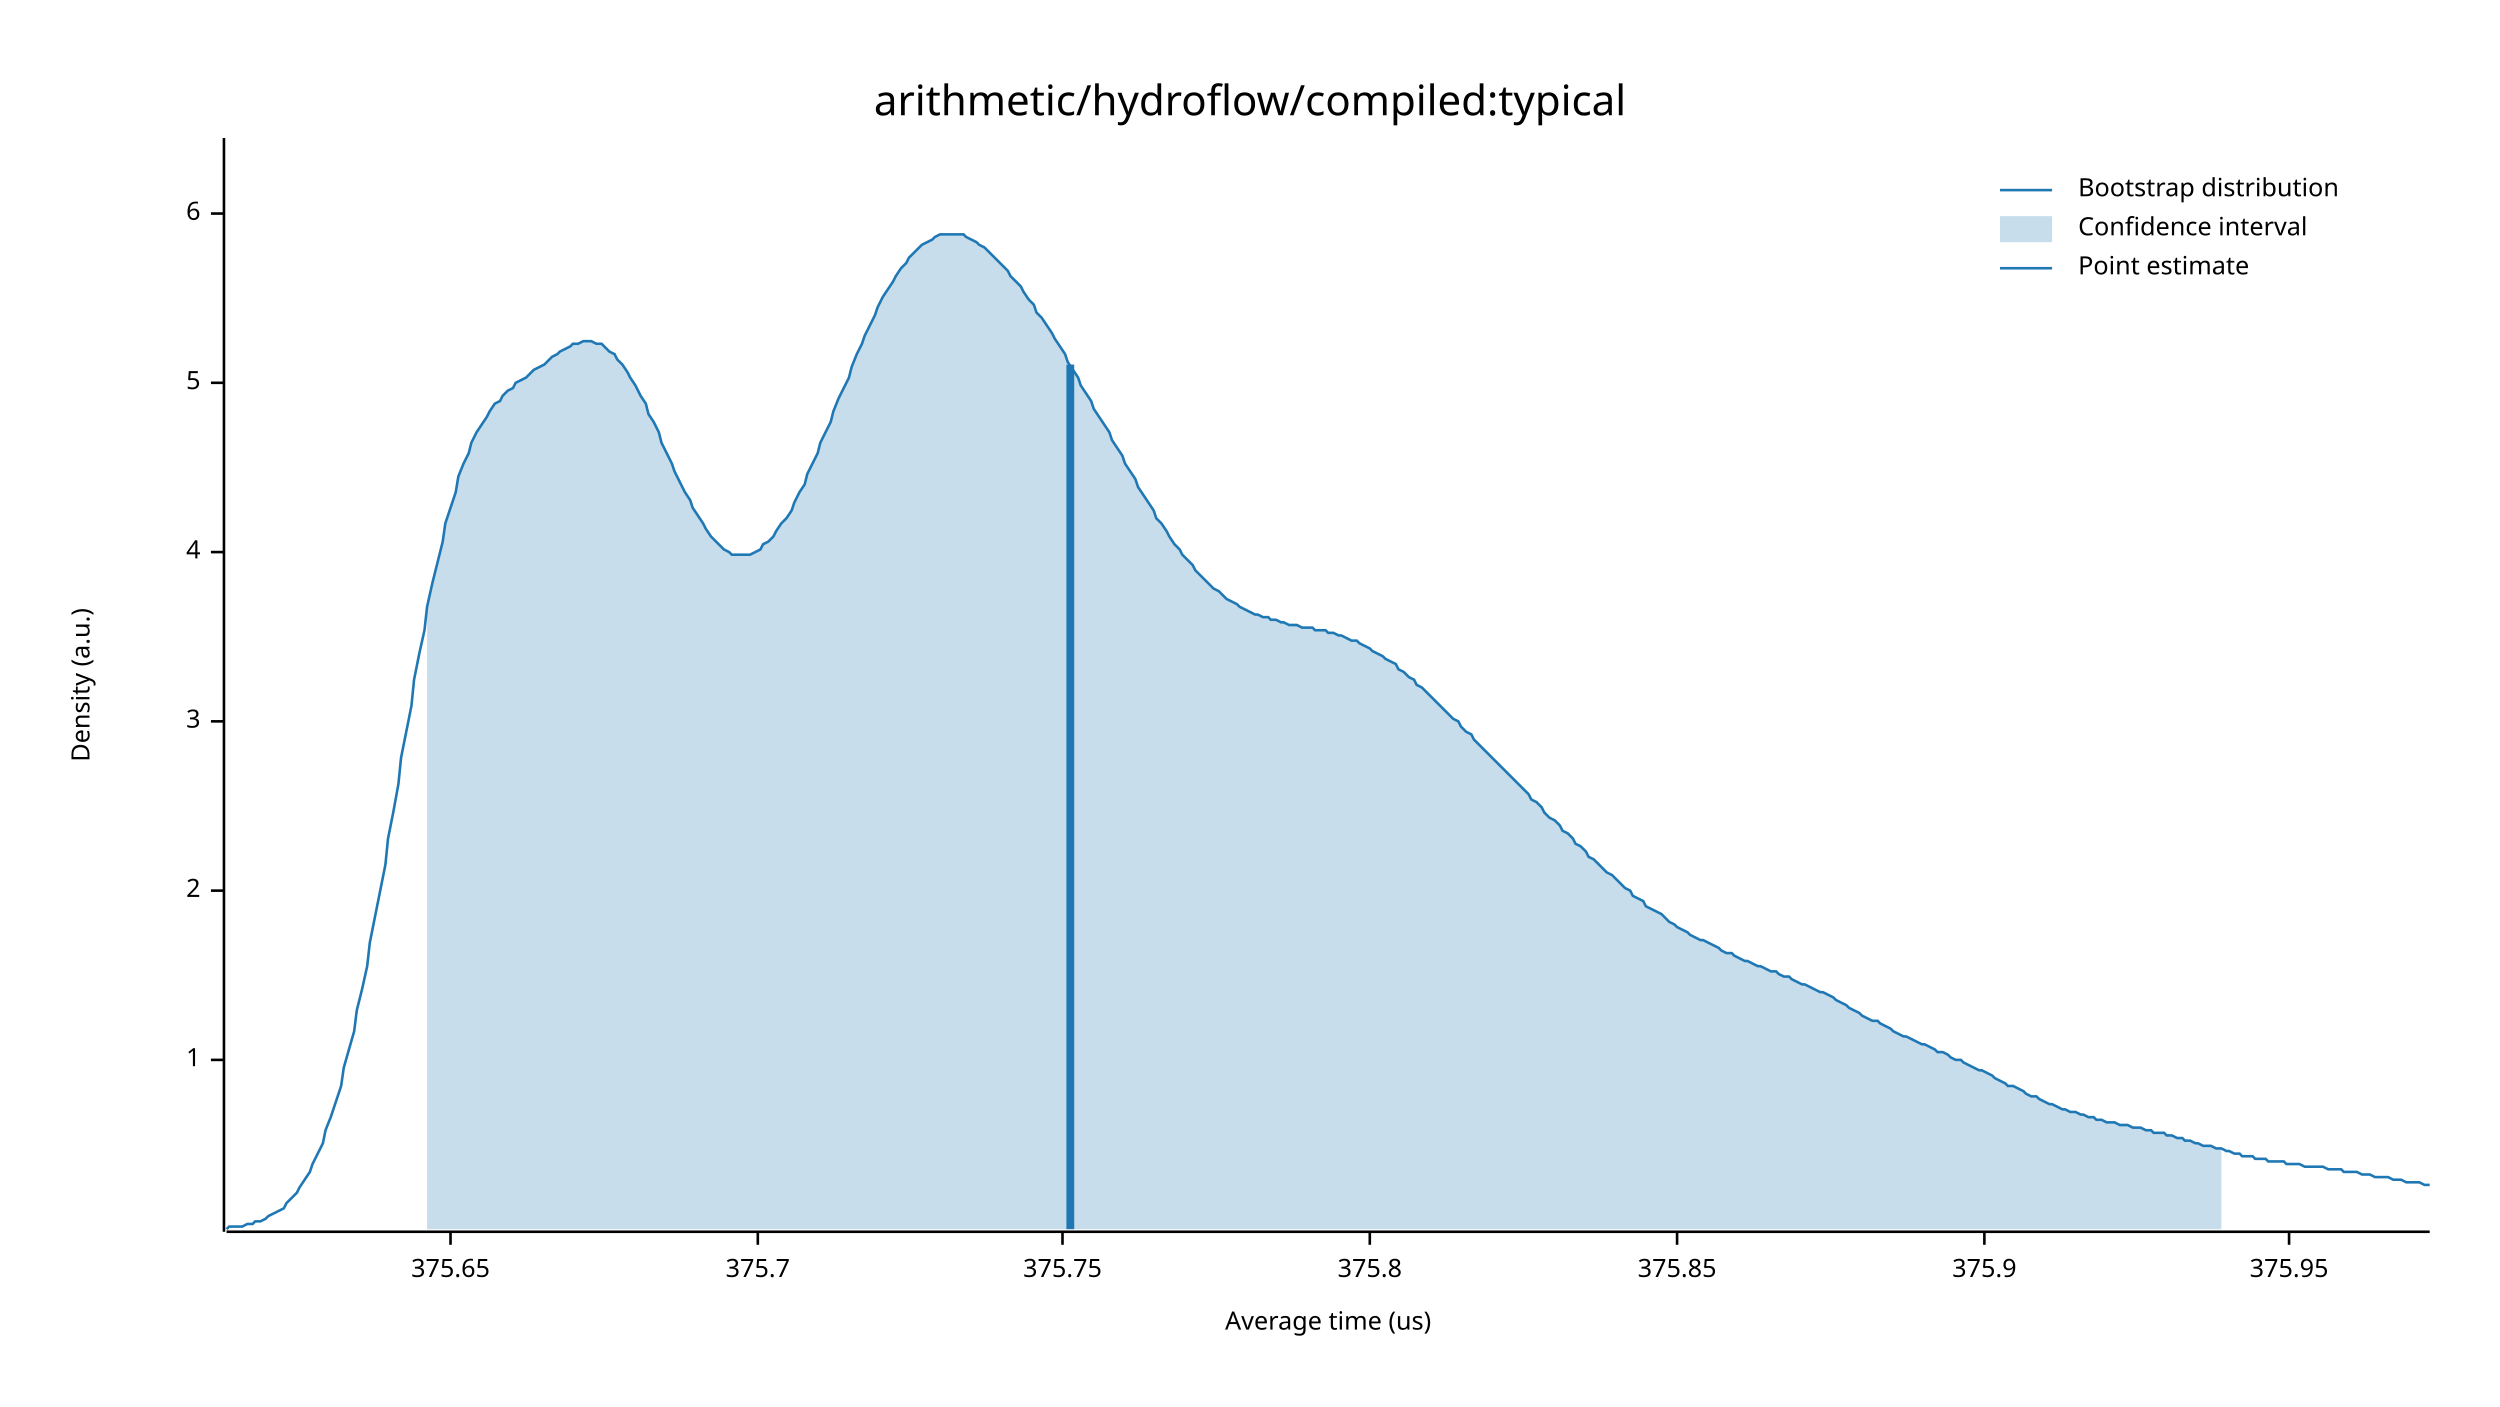
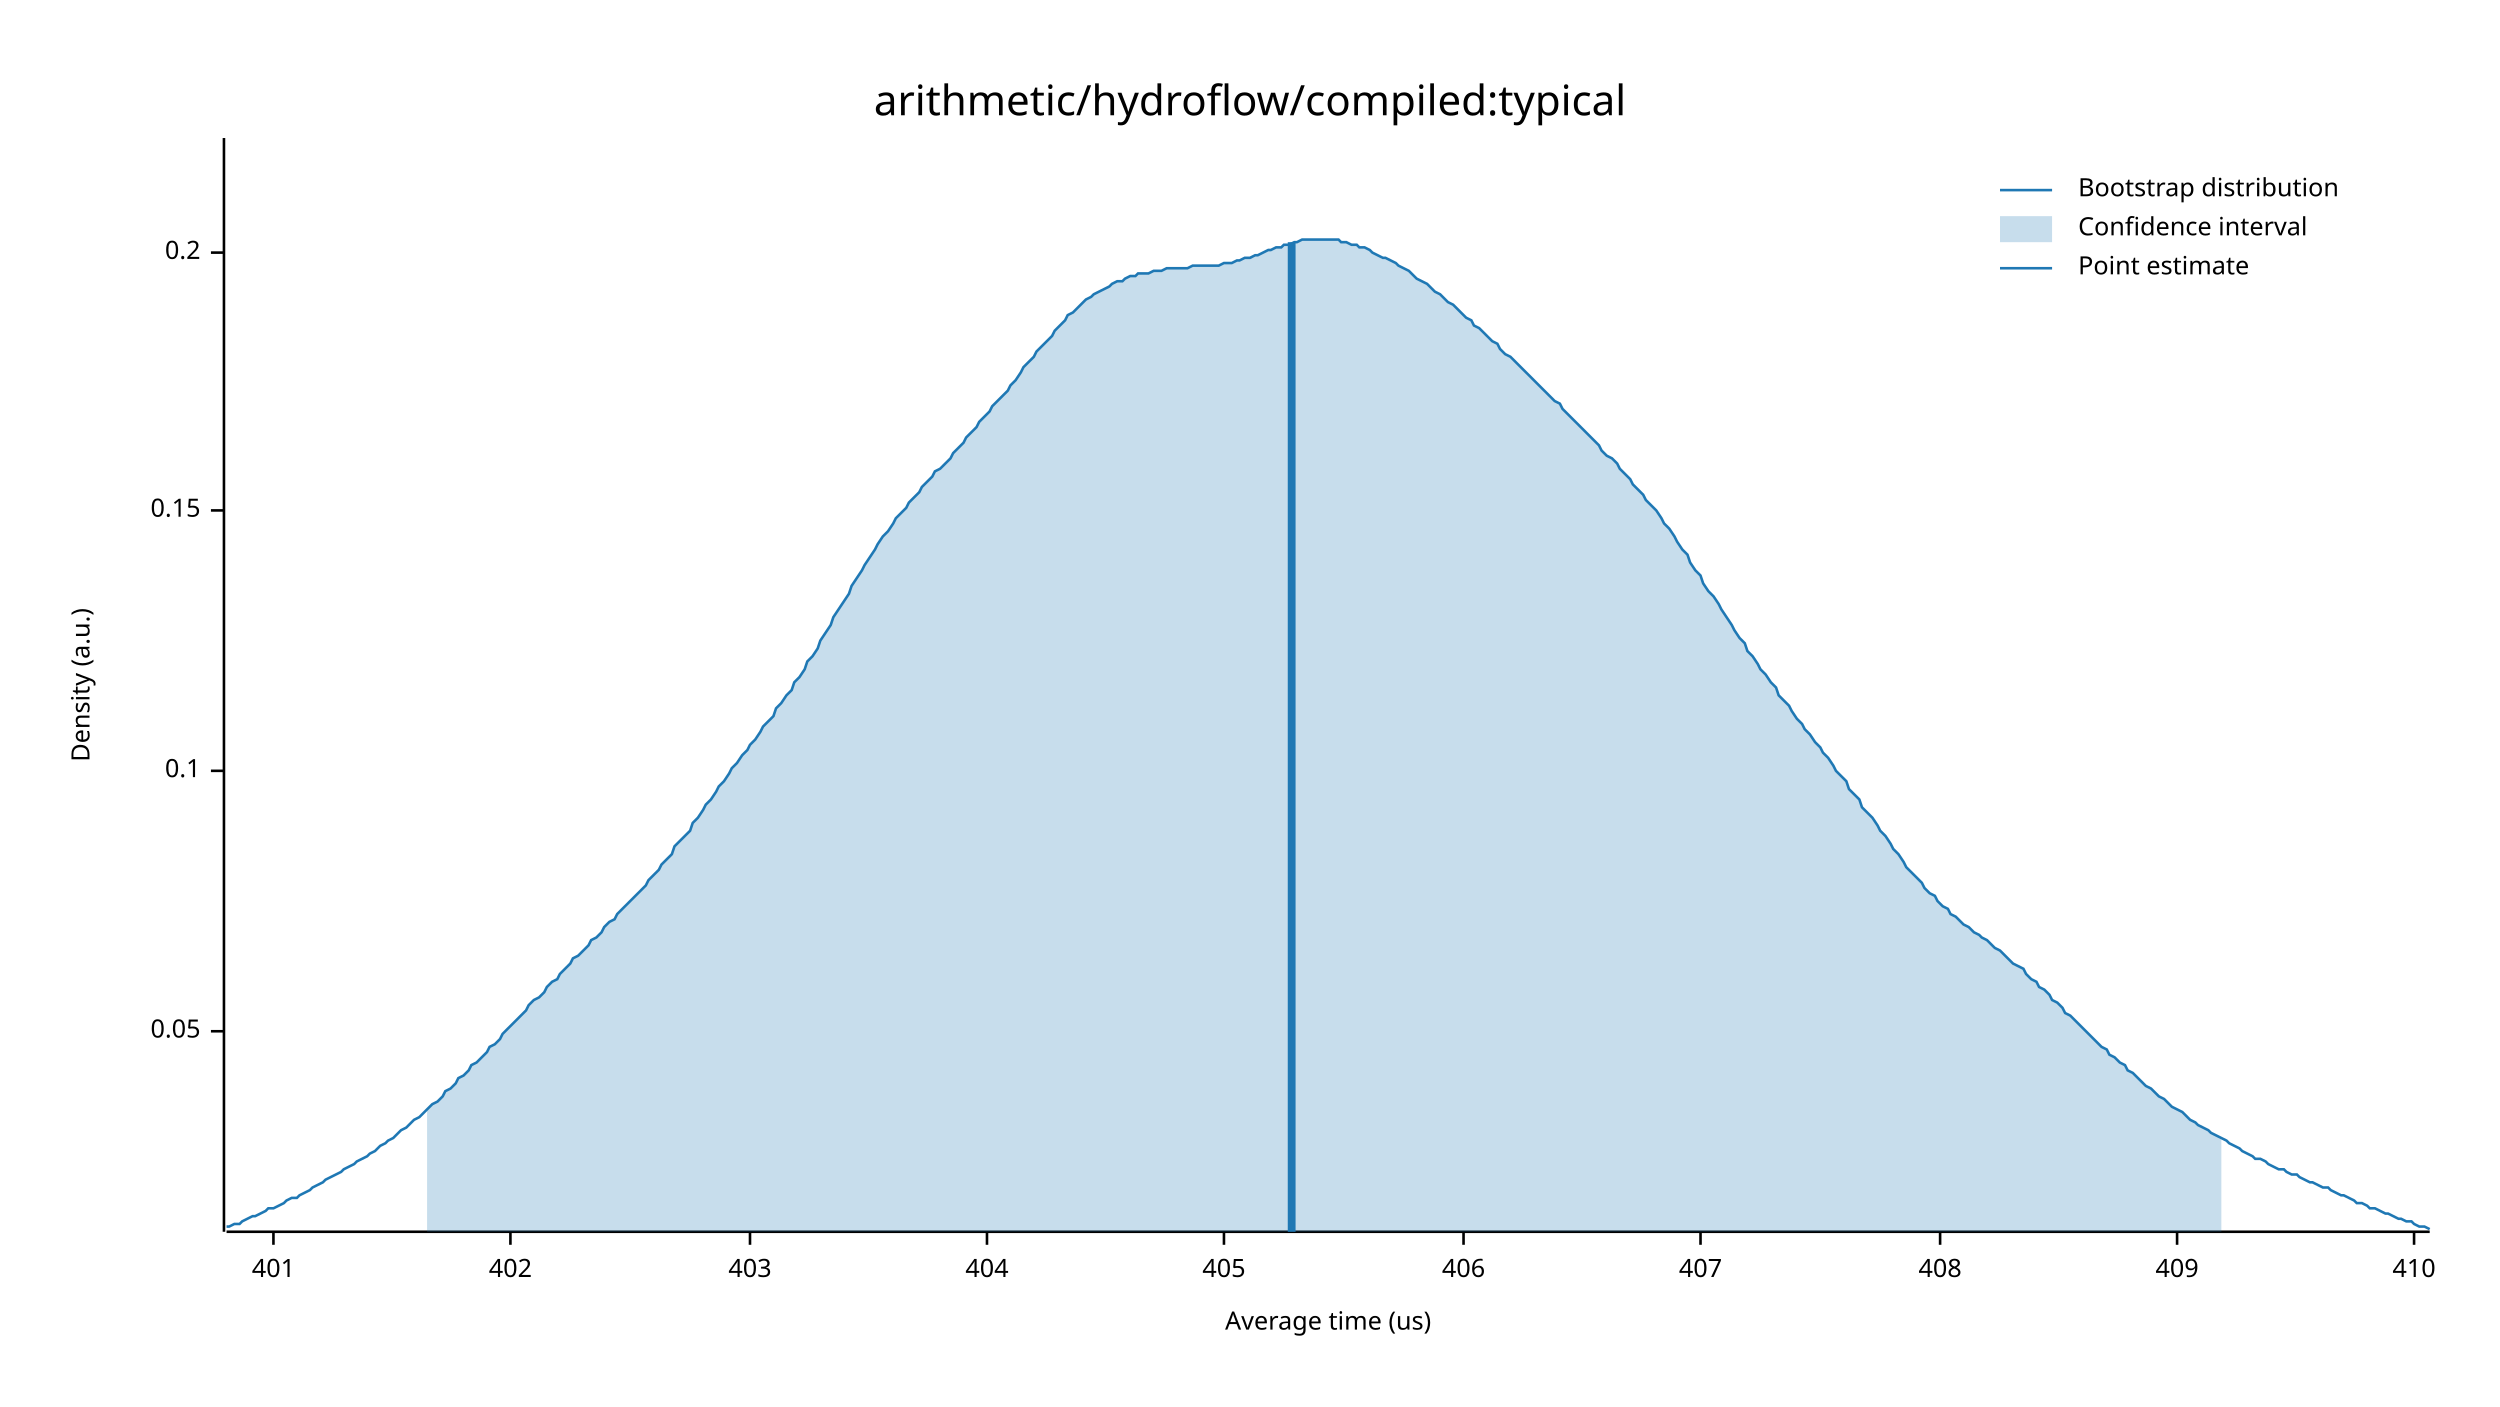
<svg xmlns="http://www.w3.org/2000/svg" width="960" height="540" viewBox="0 0 960 540">
  <text x="480" y="32" dy="0.76em" text-anchor="middle" font-family="sans-serif" font-size="16.129" opacity="1" fill="#000000">
arithmetic/hydroflow/compiled:typical
</text>
  <text x="27" y="263" dy="0.76em" text-anchor="middle" font-family="sans-serif" font-size="9.677" opacity="1" fill="#000000" transform="rotate(270, 27, 263)">
Density (a.u.)
</text>
  <text x="510" y="513" dy="-0.5ex" text-anchor="middle" font-family="sans-serif" font-size="9.677" opacity="1" fill="#000000">
Average time (us)
</text>
  <polyline fill="none" opacity="1" stroke="#000000" stroke-width="1" points="86,53 86,473 " />
-   <text x="77" y="407" dy="0.5ex" text-anchor="end" font-family="sans-serif" font-size="9.677" opacity="1" fill="#000000">
- 1
+   <text x="77" y="396" dy="0.5ex" text-anchor="end" font-family="sans-serif" font-size="9.677" opacity="1" fill="#000000">
+ 0.05
</text>
-   <polyline fill="none" opacity="1" stroke="#000000" stroke-width="1" points="81,407 86,407 " />
-   <text x="77" y="342" dy="0.5ex" text-anchor="end" font-family="sans-serif" font-size="9.677" opacity="1" fill="#000000">
- 2
+   <polyline fill="none" opacity="1" stroke="#000000" stroke-width="1" points="81,396 86,396 " />
+   <text x="77" y="296" dy="0.5ex" text-anchor="end" font-family="sans-serif" font-size="9.677" opacity="1" fill="#000000">
+ 0.1
</text>
-   <polyline fill="none" opacity="1" stroke="#000000" stroke-width="1" points="81,342 86,342 " />
-   <text x="77" y="277" dy="0.5ex" text-anchor="end" font-family="sans-serif" font-size="9.677" opacity="1" fill="#000000">
- 3
+   <polyline fill="none" opacity="1" stroke="#000000" stroke-width="1" points="81,296 86,296 " />
+   <text x="77" y="196" dy="0.5ex" text-anchor="end" font-family="sans-serif" font-size="9.677" opacity="1" fill="#000000">
+ 0.15
</text>
-   <polyline fill="none" opacity="1" stroke="#000000" stroke-width="1" points="81,277 86,277 " />
-   <text x="77" y="212" dy="0.5ex" text-anchor="end" font-family="sans-serif" font-size="9.677" opacity="1" fill="#000000">
- 4
+   <polyline fill="none" opacity="1" stroke="#000000" stroke-width="1" points="81,196 86,196 " />
+   <text x="77" y="97" dy="0.5ex" text-anchor="end" font-family="sans-serif" font-size="9.677" opacity="1" fill="#000000">
+ 0.2
</text>
-   <polyline fill="none" opacity="1" stroke="#000000" stroke-width="1" points="81,212 86,212 " />
-   <text x="77" y="147" dy="0.5ex" text-anchor="end" font-family="sans-serif" font-size="9.677" opacity="1" fill="#000000">
- 5
+   <polyline fill="none" opacity="1" stroke="#000000" stroke-width="1" points="81,97 86,97 " />
+   <polyline fill="none" opacity="1" stroke="#000000" stroke-width="1" points="87,473 933,473 " />
+   <text x="105" y="483" dy="0.76em" text-anchor="middle" font-family="sans-serif" font-size="9.677" opacity="1" fill="#000000">
+ 401
</text>
-   <polyline fill="none" opacity="1" stroke="#000000" stroke-width="1" points="81,147 86,147 " />
-   <text x="77" y="82" dy="0.5ex" text-anchor="end" font-family="sans-serif" font-size="9.677" opacity="1" fill="#000000">
- 6
+   <polyline fill="none" opacity="1" stroke="#000000" stroke-width="1" points="105,473 105,478 " />
+   <text x="196" y="483" dy="0.76em" text-anchor="middle" font-family="sans-serif" font-size="9.677" opacity="1" fill="#000000">
+ 402
</text>
-   <polyline fill="none" opacity="1" stroke="#000000" stroke-width="1" points="81,82 86,82 " />
-   <polyline fill="none" opacity="1" stroke="#000000" stroke-width="1" points="87,473 933,473 " />
-   <text x="173" y="483" dy="0.76em" text-anchor="middle" font-family="sans-serif" font-size="9.677" opacity="1" fill="#000000">
- 375.65
+   <polyline fill="none" opacity="1" stroke="#000000" stroke-width="1" points="196,473 196,478 " />
+   <text x="288" y="483" dy="0.76em" text-anchor="middle" font-family="sans-serif" font-size="9.677" opacity="1" fill="#000000">
+ 403
</text>
-   <polyline fill="none" opacity="1" stroke="#000000" stroke-width="1" points="173,473 173,478 " />
-   <text x="291" y="483" dy="0.76em" text-anchor="middle" font-family="sans-serif" font-size="9.677" opacity="1" fill="#000000">
- 375.7
+   <polyline fill="none" opacity="1" stroke="#000000" stroke-width="1" points="288,473 288,478 " />
+   <text x="379" y="483" dy="0.76em" text-anchor="middle" font-family="sans-serif" font-size="9.677" opacity="1" fill="#000000">
+ 404
</text>
-   <polyline fill="none" opacity="1" stroke="#000000" stroke-width="1" points="291,473 291,478 " />
-   <text x="408" y="483" dy="0.76em" text-anchor="middle" font-family="sans-serif" font-size="9.677" opacity="1" fill="#000000">
- 375.75
+   <polyline fill="none" opacity="1" stroke="#000000" stroke-width="1" points="379,473 379,478 " />
+   <text x="470" y="483" dy="0.76em" text-anchor="middle" font-family="sans-serif" font-size="9.677" opacity="1" fill="#000000">
+ 405
</text>
-   <polyline fill="none" opacity="1" stroke="#000000" stroke-width="1" points="408,473 408,478 " />
-   <text x="526" y="483" dy="0.76em" text-anchor="middle" font-family="sans-serif" font-size="9.677" opacity="1" fill="#000000">
- 375.8
+   <polyline fill="none" opacity="1" stroke="#000000" stroke-width="1" points="470,473 470,478 " />
+   <text x="562" y="483" dy="0.76em" text-anchor="middle" font-family="sans-serif" font-size="9.677" opacity="1" fill="#000000">
+ 406
</text>
-   <polyline fill="none" opacity="1" stroke="#000000" stroke-width="1" points="526,473 526,478 " />
-   <text x="644" y="483" dy="0.76em" text-anchor="middle" font-family="sans-serif" font-size="9.677" opacity="1" fill="#000000">
- 375.85
+   <polyline fill="none" opacity="1" stroke="#000000" stroke-width="1" points="562,473 562,478 " />
+   <text x="653" y="483" dy="0.76em" text-anchor="middle" font-family="sans-serif" font-size="9.677" opacity="1" fill="#000000">
+ 407
</text>
-   <polyline fill="none" opacity="1" stroke="#000000" stroke-width="1" points="644,473 644,478 " />
-   <text x="762" y="483" dy="0.76em" text-anchor="middle" font-family="sans-serif" font-size="9.677" opacity="1" fill="#000000">
- 375.9
+   <polyline fill="none" opacity="1" stroke="#000000" stroke-width="1" points="653,473 653,478 " />
+   <text x="745" y="483" dy="0.76em" text-anchor="middle" font-family="sans-serif" font-size="9.677" opacity="1" fill="#000000">
+ 408
</text>
-   <polyline fill="none" opacity="1" stroke="#000000" stroke-width="1" points="762,473 762,478 " />
-   <text x="879" y="483" dy="0.76em" text-anchor="middle" font-family="sans-serif" font-size="9.677" opacity="1" fill="#000000">
- 375.95
+   <polyline fill="none" opacity="1" stroke="#000000" stroke-width="1" points="745,473 745,478 " />
+   <text x="836" y="483" dy="0.76em" text-anchor="middle" font-family="sans-serif" font-size="9.677" opacity="1" fill="#000000">
+ 409
</text>
-   <polyline fill="none" opacity="1" stroke="#000000" stroke-width="1" points="879,473 879,478 " />
-   <polyline fill="none" opacity="1" stroke="#1F78B4" stroke-width="1" points="87,472 88,471 90,471 92,471 93,471 95,470 97,470 98,469 100,469 102,468 103,467 105,466 107,465 109,464 110,462 112,460 114,458 115,456 117,453 119,450 120,447 122,443 124,439 125,434 127,429 129,423 131,417 132,410 134,403 136,396 137,388 139,380 141,371 142,362 144,352 146,342 148,332 149,322 151,312 153,301 154,291 156,281 158,271 159,261 161,251 163,242 164,233 166,224 168,216 170,208 171,201 173,195 175,189 176,183 178,178 180,174 181,170 183,166 185,163 187,160 188,158 190,155 192,154 193,152 195,150 197,149 198,147 200,146 202,145 203,144 205,142 207,141 209,140 210,139 212,137 214,136 215,135 217,134 219,133 220,132 222,132 224,131 226,131 227,131 229,132 231,132 232,133 234,135 236,136 237,138 239,140 241,143 242,145 244,148 246,152 248,155 249,159 251,162 253,166 254,170 256,174 258,178 259,181 261,185 263,189 265,192 266,195 268,198 270,201 271,203 273,206 275,208 276,209 278,211 280,212 281,213 283,213 285,213 287,213 288,213 290,212 292,211 293,209 295,208 297,206 298,204 300,201 302,199 304,196 305,193 307,189 309,186 310,182 312,178 314,174 315,170 317,166 319,162 320,158 322,153 324,149 326,145 327,141 329,136 331,132 332,129 334,125 336,121 337,118 339,114 341,111 343,108 344,106 346,103 348,101 349,99 351,97 353,95 354,94 356,93 358,92 359,91 361,90 363,90 365,90 366,90 368,90 370,90 371,91 373,92 375,93 376,94 378,95 380,97 381,98 383,100 385,102 387,104 388,106 390,108 392,110 393,112 395,115 397,117 398,120 400,122 402,125 404,128 405,130 407,133 409,136 410,139 412,142 414,145 415,148 417,151 419,154 420,157 422,160 424,163 426,166 427,169 429,172 431,175 432,178 434,181 436,184 437,187 439,190 441,193 443,196 444,199 446,201 448,204 449,206 451,209 453,211 454,213 456,215 458,217 459,219 461,221 463,223 465,225 466,226 468,227 470,229 471,230 473,231 475,232 476,233 478,234 480,235 482,236 483,236 485,237 487,237 488,238 490,238 492,239 493,239 495,240 497,240 498,240 500,241 502,241 504,241 505,242 507,242 509,242 510,243 512,243 514,244 515,244 517,245 519,246 521,246 522,247 524,248 526,249 527,250 529,251 531,252 532,253 534,254 536,255 537,257 539,258 541,260 543,261 544,263 546,264 548,266 549,267 551,269 553,271 554,272 556,274 558,276 560,277 561,279 563,281 565,282 566,284 568,286 570,288 571,289 573,291 575,293 576,294 578,296 580,298 582,300 583,301 585,303 587,305 588,307 590,308 592,310 593,312 595,314 597,315 599,317 600,319 602,320 604,322 605,324 607,325 609,327 610,329 612,330 614,332 615,333 617,335 619,336 621,338 622,339 624,341 626,342 627,344 629,345 631,346 632,348 634,349 636,350 638,351 639,352 641,354 643,355 644,356 646,357 648,358 649,359 651,360 653,361 654,361 656,362 658,363 660,364 661,365 663,366 665,366 666,367 668,368 670,369 671,369 673,370 675,371 676,371 678,372 680,373 682,373 683,374 685,375 687,375 688,376 690,377 692,378 693,378 695,379 697,380 699,381 700,381 702,382 704,383 705,384 707,385 709,386 710,387 712,388 714,389 715,390 717,391 719,392 721,392 722,393 724,394 726,395 727,396 729,397 731,398 732,398 734,399 736,400 738,401 739,401 741,402 743,403 744,404 746,404 748,405 749,406 751,407 753,407 754,408 756,409 758,410 760,411 761,411 763,412 765,413 766,414 768,415 770,416 771,417 773,417 775,418 777,419 778,420 780,421 782,421 783,422 785,423 787,424 788,424 790,425 792,426 793,426 795,427 797,427 799,428 800,428 802,429 804,429 805,430 807,430 809,431 810,431 812,431 814,432 816,432 817,432 819,433 821,433 822,433 824,434 826,434 827,435 829,435 831,435 832,436 834,436 836,437 838,437 839,438 841,438 843,439 844,439 846,440 848,440 849,440 851,441 853,441 855,442 856,442 858,443 860,443 861,444 863,444 865,444 866,445 868,445 870,445 871,446 873,446 875,446 877,446 878,447 880,447 882,447 883,447 885,448 887,448 888,448 890,448 892,448 894,449 895,449 897,449 899,449 900,450 902,450 904,450 905,450 907,451 909,451 910,451 912,452 914,452 916,452 917,452 919,453 921,453 922,453 924,454 926,454 927,454 929,454 931,455 933,455 " />
-   <polygon opacity="0.25" fill="#1F78B4" points="164,233 166,224 168,216 170,208 171,201 173,195 175,189 176,183 178,178 180,174 181,170 183,166 185,163 187,160 188,158 190,155 192,154 193,152 195,150 197,149 198,147 200,146 202,145 203,144 205,142 207,141 209,140 210,139 212,137 214,136 215,135 217,134 219,133 220,132 222,132 224,131 226,131 227,131 229,132 231,132 232,133 234,135 236,136 237,138 239,140 241,143 242,145 244,148 246,152 248,155 249,159 251,162 253,166 254,170 256,174 258,178 259,181 261,185 263,189 265,192 266,195 268,198 270,201 271,203 273,206 275,208 276,209 278,211 280,212 281,213 283,213 285,213 287,213 288,213 290,212 292,211 293,209 295,208 297,206 298,204 300,201 302,199 304,196 305,193 307,189 309,186 310,182 312,178 314,174 315,170 317,166 319,162 320,158 322,153 324,149 326,145 327,141 329,136 331,132 332,129 334,125 336,121 337,118 339,114 341,111 343,108 344,106 346,103 348,101 349,99 351,97 353,95 354,94 356,93 358,92 359,91 361,90 363,90 365,90 366,90 368,90 370,90 371,91 373,92 375,93 376,94 378,95 380,97 381,98 383,100 385,102 387,104 388,106 390,108 392,110 393,112 395,115 397,117 398,120 400,122 402,125 404,128 405,130 407,133 409,136 410,139 412,142 414,145 415,148 417,151 419,154 420,157 422,160 424,163 426,166 427,169 429,172 431,175 432,178 434,181 436,184 437,187 439,190 441,193 443,196 444,199 446,201 448,204 449,206 451,209 453,211 454,213 456,215 458,217 459,219 461,221 463,223 465,225 466,226 468,227 470,229 471,230 473,231 475,232 476,233 478,234 480,235 482,236 483,236 485,237 487,237 488,238 490,238 492,239 493,239 495,240 497,240 498,240 500,241 502,241 504,241 505,242 507,242 509,242 510,243 512,243 514,244 515,244 517,245 519,246 521,246 522,247 524,248 526,249 527,250 529,251 531,252 532,253 534,254 536,255 537,257 539,258 541,260 543,261 544,263 546,264 548,266 549,267 551,269 553,271 554,272 556,274 558,276 560,277 561,279 563,281 565,282 566,284 568,286 570,288 571,289 573,291 575,293 576,294 578,296 580,298 582,300 583,301 585,303 587,305 588,307 590,308 592,310 593,312 595,314 597,315 599,317 600,319 602,320 604,322 605,324 607,325 609,327 610,329 612,330 614,332 615,333 617,335 619,336 621,338 622,339 624,341 626,342 627,344 629,345 631,346 632,348 634,349 636,350 638,351 639,352 641,354 643,355 644,356 646,357 648,358 649,359 651,360 653,361 654,361 656,362 658,363 660,364 661,365 663,366 665,366 666,367 668,368 670,369 671,369 673,370 675,371 676,371 678,372 680,373 682,373 683,374 685,375 687,375 688,376 690,377 692,378 693,378 695,379 697,380 699,381 700,381 702,382 704,383 705,384 707,385 709,386 710,387 712,388 714,389 715,390 717,391 719,392 721,392 722,393 724,394 726,395 727,396 729,397 731,398 732,398 734,399 736,400 738,401 739,401 741,402 743,403 744,404 746,404 748,405 749,406 751,407 753,407 754,408 756,409 758,410 760,411 761,411 763,412 765,413 766,414 768,415 770,416 771,417 773,417 775,418 777,419 778,420 780,421 782,421 783,422 785,423 787,424 788,424 790,425 792,426 793,426 795,427 797,427 799,428 800,428 802,429 804,429 805,430 807,430 809,431 810,431 812,431 814,432 816,432 817,432 819,433 821,433 822,433 824,434 826,434 827,435 829,435 831,435 832,436 834,436 836,437 838,437 839,438 841,438 843,439 844,439 846,440 848,440 849,440 851,441 853,441 853,472 164,472 " />
-   <polyline fill="none" opacity="1" stroke="#1F78B4" stroke-width="3" points="411,472 411,140 " />
+   <polyline fill="none" opacity="1" stroke="#000000" stroke-width="1" points="836,473 836,478 " />
+   <text x="927" y="483" dy="0.76em" text-anchor="middle" font-family="sans-serif" font-size="9.677" opacity="1" fill="#000000">
+ 410
+ </text>
+   <polyline fill="none" opacity="1" stroke="#000000" stroke-width="1" points="927,473 927,478 " />
+   <polyline fill="none" opacity="1" stroke="#1F78B4" stroke-width="1" points="87,471 88,471 90,470 92,470 93,469 95,468 97,467 98,467 100,466 102,465 103,464 105,464 107,463 109,462 110,461 112,460 114,460 115,459 117,458 119,457 120,456 122,455 124,454 125,453 127,452 129,451 131,450 132,449 134,448 136,447 137,446 139,445 141,444 142,443 144,442 146,440 148,439 149,438 151,437 153,435 154,434 156,433 158,431 159,430 161,429 163,427 164,426 166,424 168,423 170,421 171,419 173,418 175,416 176,414 178,413 180,411 181,409 183,408 185,406 187,404 188,402 190,401 192,399 193,397 195,395 197,393 198,392 200,390 202,388 203,386 205,384 207,383 209,381 210,379 212,377 214,376 215,374 217,372 219,370 220,368 222,367 224,365 226,363 227,361 229,360 231,358 232,356 234,354 236,353 237,351 239,349 241,347 242,346 244,344 246,342 248,340 249,338 251,336 253,334 254,332 256,330 258,328 259,325 261,323 263,321 265,319 266,316 268,314 270,311 271,309 273,307 275,304 276,302 278,300 280,297 281,295 283,293 285,290 287,288 288,286 290,284 292,281 293,279 295,277 297,275 298,272 300,270 302,267 304,265 305,262 307,260 309,257 310,254 312,252 314,249 315,246 317,243 319,240 320,237 322,234 324,231 326,228 327,225 329,222 331,219 332,217 334,214 336,211 337,209 339,206 341,204 343,201 344,199 346,197 348,195 349,193 351,191 353,189 354,187 356,185 358,183 359,181 361,180 363,178 365,176 366,174 368,172 370,170 371,168 373,166 375,164 376,162 378,160 380,158 381,156 383,154 385,152 387,150 388,148 390,146 392,143 393,141 395,139 397,137 398,135 400,133 402,131 404,129 405,127 407,125 409,123 410,121 412,120 414,118 415,117 417,115 419,114 420,113 422,112 424,111 426,110 427,109 429,108 431,108 432,107 434,106 436,106 437,105 439,105 441,105 443,104 444,104 446,104 448,103 449,103 451,103 453,103 454,103 456,103 458,102 459,102 461,102 463,102 465,102 466,102 468,102 470,101 471,101 473,101 475,100 476,100 478,99 480,99 482,98 483,98 485,97 487,96 488,96 490,95 492,95 493,94 495,94 497,93 498,93 500,92 502,92 504,92 505,92 507,92 509,92 510,92 512,92 514,92 515,93 517,93 519,94 521,94 522,95 524,95 526,96 527,97 529,98 531,99 532,99 534,100 536,101 537,102 539,103 541,104 543,106 544,107 546,108 548,109 549,110 551,112 553,113 554,114 556,116 558,117 560,119 561,120 563,122 565,123 566,125 568,126 570,128 571,129 573,131 575,132 576,134 578,136 580,137 582,139 583,140 585,142 587,144 588,145 590,147 592,149 593,150 595,152 597,154 599,155 600,157 602,159 604,161 605,162 607,164 609,166 610,167 612,169 614,171 615,173 617,175 619,176 621,178 622,180 624,182 626,184 627,186 629,188 631,190 632,192 634,194 636,196 638,199 639,201 641,203 643,206 644,208 646,211 648,213 649,216 651,219 653,221 654,224 656,227 658,229 660,232 661,234 663,237 665,240 666,242 668,245 670,247 671,250 673,252 675,255 676,257 678,259 680,262 682,264 683,267 685,269 687,271 688,273 690,276 692,278 693,280 695,282 697,285 699,287 700,289 702,291 704,294 705,296 707,298 709,300 710,303 712,305 714,307 715,310 717,312 719,314 721,317 722,319 724,321 726,324 727,326 729,328 731,331 732,333 734,335 736,337 738,339 739,341 741,343 743,344 744,346 746,348 748,349 749,351 751,352 753,354 754,355 756,356 758,358 760,359 761,360 763,361 765,363 766,364 768,365 770,367 771,368 773,370 775,371 777,372 778,374 780,376 782,377 783,379 785,380 787,382 788,384 790,385 792,387 793,389 795,390 797,392 799,394 800,395 802,397 804,399 805,400 807,402 809,403 810,405 812,406 814,408 816,409 817,411 819,412 821,414 822,415 824,417 826,418 827,419 829,421 831,422 832,423 834,425 836,426 838,427 839,428 841,430 843,431 844,432 846,433 848,434 849,435 851,436 853,437 855,438 856,439 858,440 860,441 861,442 863,443 865,444 866,445 868,445 870,446 871,447 873,448 875,449 877,449 878,450 880,451 882,451 883,452 885,453 887,454 888,454 890,455 892,456 894,456 895,457 897,458 899,459 900,459 902,460 904,461 905,462 907,462 909,463 910,464 912,464 914,465 916,466 917,466 919,467 921,468 922,468 924,469 926,469 927,470 929,471 931,471 933,472 " />
+   <polygon opacity="0.25" fill="#1F78B4" points="164,426 166,424 168,423 170,421 171,419 173,418 175,416 176,414 178,413 180,411 181,409 183,408 185,406 187,404 188,402 190,401 192,399 193,397 195,395 197,393 198,392 200,390 202,388 203,386 205,384 207,383 209,381 210,379 212,377 214,376 215,374 217,372 219,370 220,368 222,367 224,365 226,363 227,361 229,360 231,358 232,356 234,354 236,353 237,351 239,349 241,347 242,346 244,344 246,342 248,340 249,338 251,336 253,334 254,332 256,330 258,328 259,325 261,323 263,321 265,319 266,316 268,314 270,311 271,309 273,307 275,304 276,302 278,300 280,297 281,295 283,293 285,290 287,288 288,286 290,284 292,281 293,279 295,277 297,275 298,272 300,270 302,267 304,265 305,262 307,260 309,257 310,254 312,252 314,249 315,246 317,243 319,240 320,237 322,234 324,231 326,228 327,225 329,222 331,219 332,217 334,214 336,211 337,209 339,206 341,204 343,201 344,199 346,197 348,195 349,193 351,191 353,189 354,187 356,185 358,183 359,181 361,180 363,178 365,176 366,174 368,172 370,170 371,168 373,166 375,164 376,162 378,160 380,158 381,156 383,154 385,152 387,150 388,148 390,146 392,143 393,141 395,139 397,137 398,135 400,133 402,131 404,129 405,127 407,125 409,123 410,121 412,120 414,118 415,117 417,115 419,114 420,113 422,112 424,111 426,110 427,109 429,108 431,108 432,107 434,106 436,106 437,105 439,105 441,105 443,104 444,104 446,104 448,103 449,103 451,103 453,103 454,103 456,103 458,102 459,102 461,102 463,102 465,102 466,102 468,102 470,101 471,101 473,101 475,100 476,100 478,99 480,99 482,98 483,98 485,97 487,96 488,96 490,95 492,95 493,94 495,94 497,93 498,93 500,92 502,92 504,92 505,92 507,92 509,92 510,92 512,92 514,92 515,93 517,93 519,94 521,94 522,95 524,95 526,96 527,97 529,98 531,99 532,99 534,100 536,101 537,102 539,103 541,104 543,106 544,107 546,108 548,109 549,110 551,112 553,113 554,114 556,116 558,117 560,119 561,120 563,122 565,123 566,125 568,126 570,128 571,129 573,131 575,132 576,134 578,136 580,137 582,139 583,140 585,142 587,144 588,145 590,147 592,149 593,150 595,152 597,154 599,155 600,157 602,159 604,161 605,162 607,164 609,166 610,167 612,169 614,171 615,173 617,175 619,176 621,178 622,180 624,182 626,184 627,186 629,188 631,190 632,192 634,194 636,196 638,199 639,201 641,203 643,206 644,208 646,211 648,213 649,216 651,219 653,221 654,224 656,227 658,229 660,232 661,234 663,237 665,240 666,242 668,245 670,247 671,250 673,252 675,255 676,257 678,259 680,262 682,264 683,267 685,269 687,271 688,273 690,276 692,278 693,280 695,282 697,285 699,287 700,289 702,291 704,294 705,296 707,298 709,300 710,303 712,305 714,307 715,310 717,312 719,314 721,317 722,319 724,321 726,324 727,326 729,328 731,331 732,333 734,335 736,337 738,339 739,341 741,343 743,344 744,346 746,348 748,349 749,351 751,352 753,354 754,355 756,356 758,358 760,359 761,360 763,361 765,363 766,364 768,365 770,367 771,368 773,370 775,371 777,372 778,374 780,376 782,377 783,379 785,380 787,382 788,384 790,385 792,387 793,389 795,390 797,392 799,394 800,395 802,397 804,399 805,400 807,402 809,403 810,405 812,406 814,408 816,409 817,411 819,412 821,414 822,415 824,417 826,418 827,419 829,421 831,422 832,423 834,425 836,426 838,427 839,428 841,430 843,431 844,432 846,433 848,434 849,435 851,436 853,437 853,473 164,473 " />
+   <polyline fill="none" opacity="1" stroke="#1F78B4" stroke-width="3" points="496,473 496,93 " />
  <text x="798" y="68" dy="0.76em" text-anchor="start" font-family="sans-serif" font-size="9.677" opacity="1" fill="#000000">
Bootstrap distribution
</text>
  <text x="798" y="83" dy="0.76em" text-anchor="start" font-family="sans-serif" font-size="9.677" opacity="1" fill="#000000">
Confidence interval
</text>
  <text x="798" y="98" dy="0.76em" text-anchor="start" font-family="sans-serif" font-size="9.677" opacity="1" fill="#000000">
Point estimate
</text>
  <polyline fill="none" opacity="1" stroke="#1F78B4" stroke-width="1" points="768,73 788,73 " />
  <rect x="768" y="83" width="20" height="10" opacity="0.25" fill="#1F78B4" stroke="none" />
  <polyline fill="none" opacity="1" stroke="#1F78B4" stroke-width="1" points="768,103 788,103 " />
</svg>
